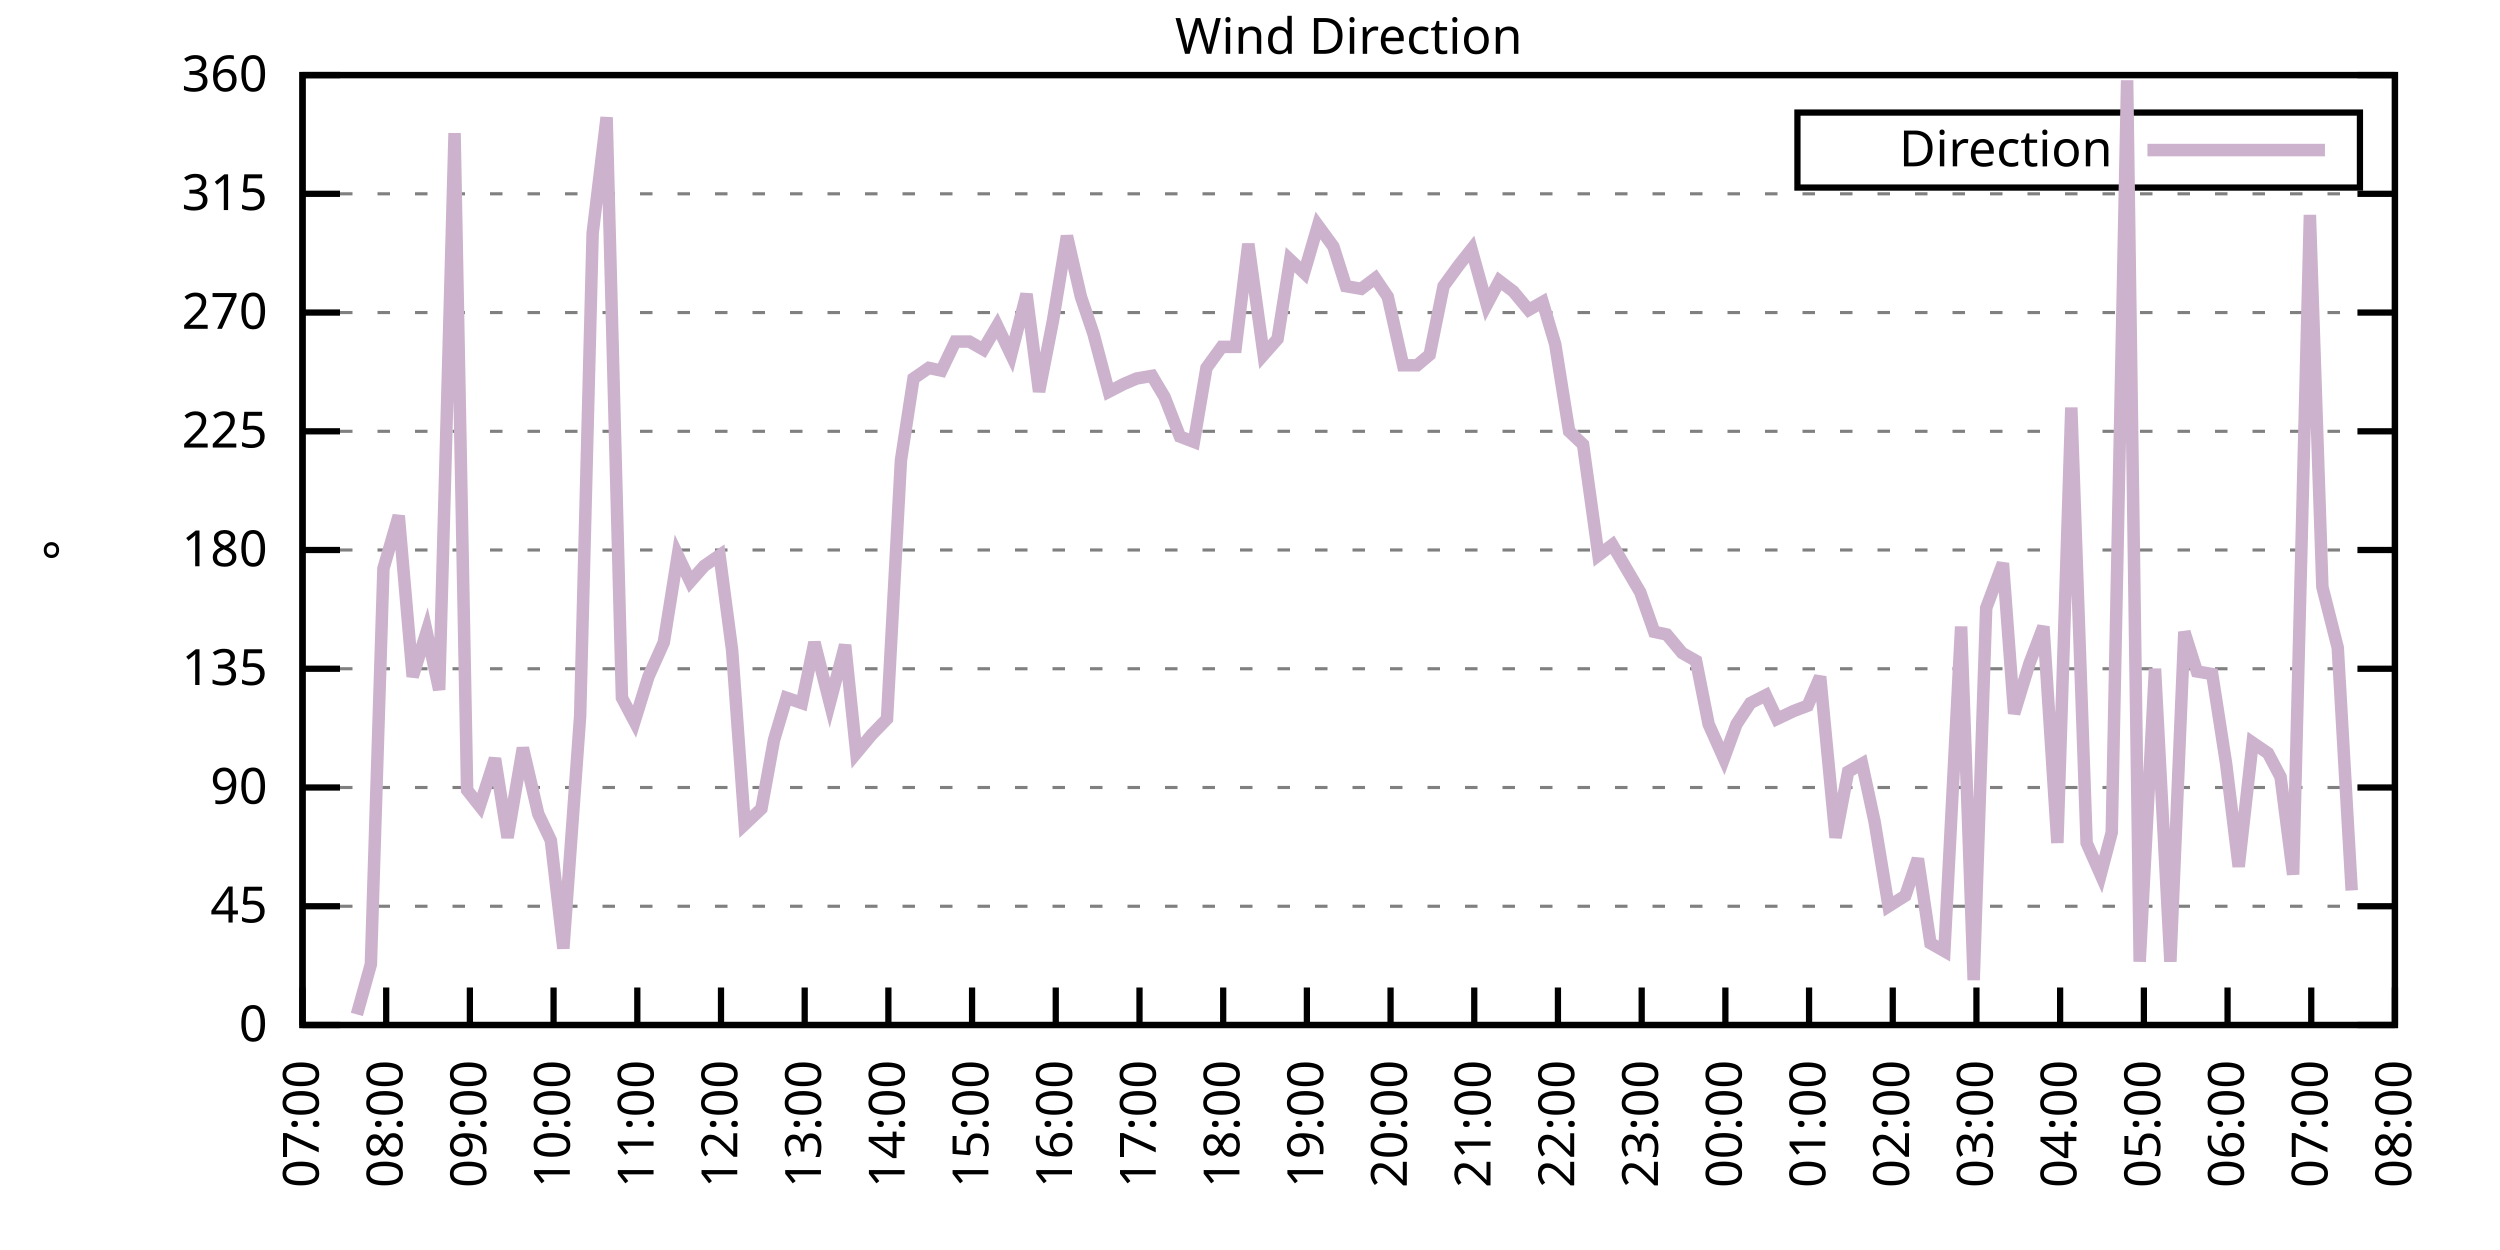
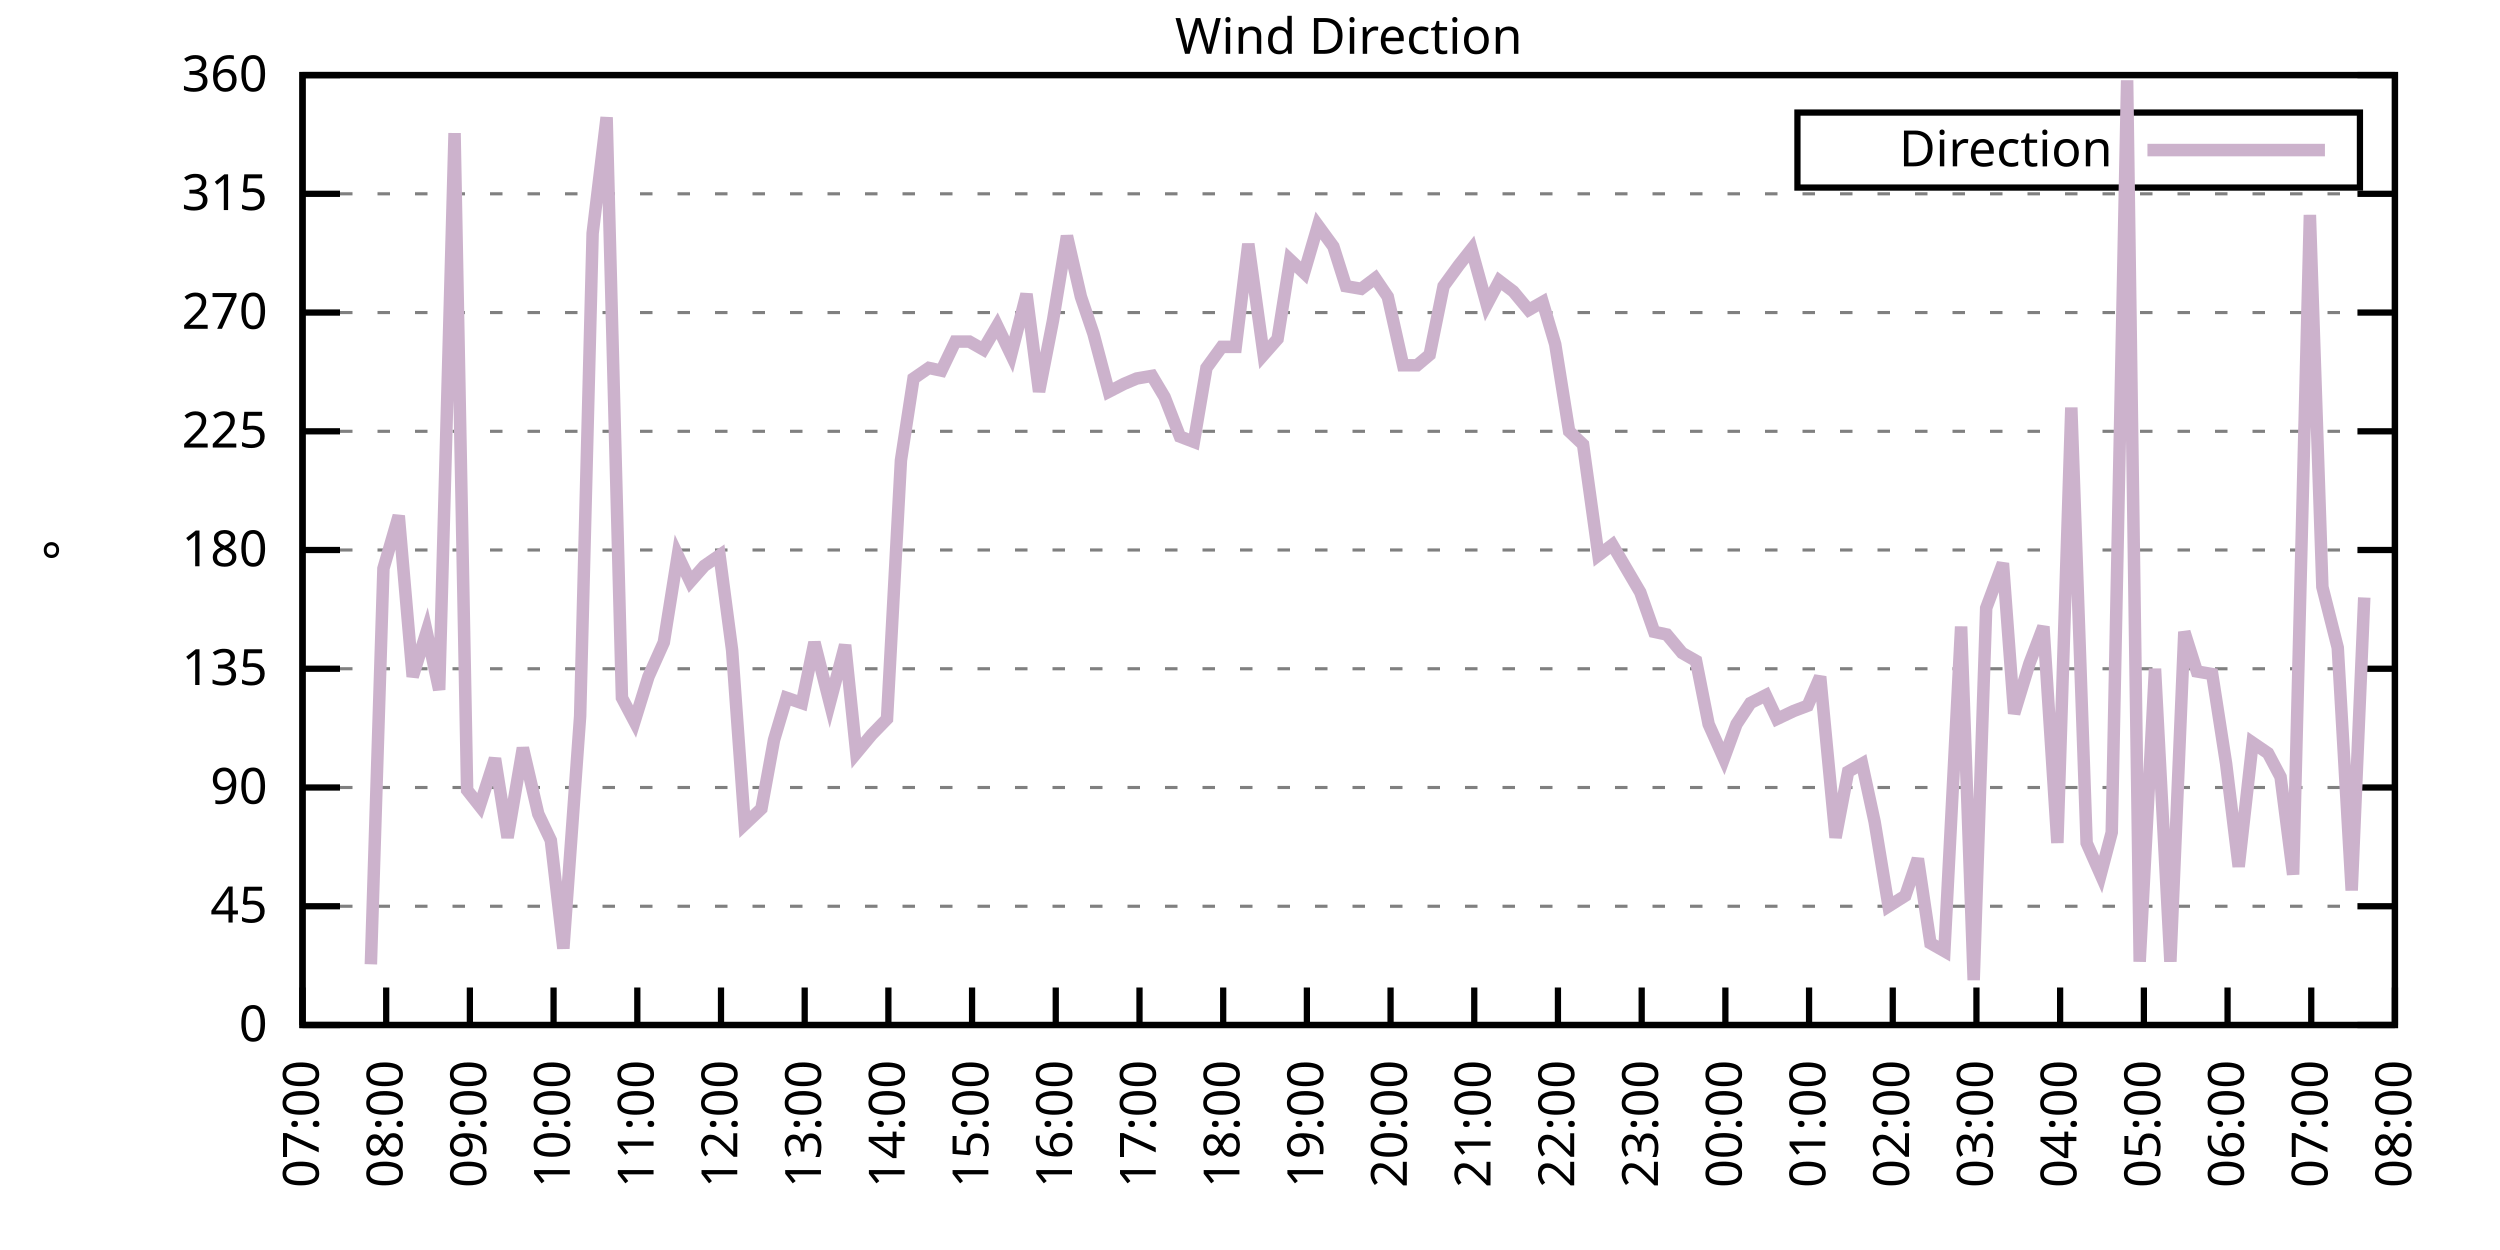
<svg xmlns="http://www.w3.org/2000/svg" xmlns:xlink="http://www.w3.org/1999/xlink" width="400" height="200" viewBox="0 0 400 200">
  <g id="gnuplot_canvas">
    <rect x="0" y="0" width="400" height="200" fill="none" />
    <defs>
      <circle id="gpDot" r="0.5" stroke-width="0.5" stroke="currentColor" />
      <path id="gpPt0" stroke-width="0.333" stroke="currentColor" d="M-1,0 h2 M0,-1 v2" />
      <path id="gpPt1" stroke-width="0.333" stroke="currentColor" d="M-1,-1 L1,1 M1,-1 L-1,1" />
      <path id="gpPt2" stroke-width="0.333" stroke="currentColor" d="M-1,0 L1,0 M0,-1 L0,1 M-1,-1 L1,1 M-1,1 L1,-1" />
      <rect id="gpPt3" stroke-width="0.333" stroke="currentColor" x="-1" y="-1" width="2" height="2" />
      <rect id="gpPt4" stroke-width="0.333" stroke="currentColor" fill="currentColor" x="-1" y="-1" width="2" height="2" />
      <circle id="gpPt5" stroke-width="0.333" stroke="currentColor" cx="0" cy="0" r="1" />
      <use xlink:href="#gpPt5" id="gpPt6" fill="currentColor" stroke="none" />
      <path id="gpPt7" stroke-width="0.333" stroke="currentColor" d="M0,-1.33 L-1.33,0.67 L1.33,0.67 z" />
      <use xlink:href="#gpPt7" id="gpPt8" fill="currentColor" stroke="none" />
      <use xlink:href="#gpPt7" id="gpPt9" stroke="currentColor" transform="rotate(180)" />
      <use xlink:href="#gpPt9" id="gpPt10" fill="currentColor" stroke="none" />
      <use xlink:href="#gpPt3" id="gpPt11" stroke="currentColor" transform="rotate(45)" />
      <use xlink:href="#gpPt11" id="gpPt12" fill="currentColor" stroke="none" />
      <path id="gpPt13" stroke-width="0.333" stroke="currentColor" d="M0,1.330 L1.265,0.411 L0.782,-1.067 L-0.782,-1.076 L-1.265,0.411 z" />
      <use xlink:href="#gpPt13" id="gpPt14" fill="currentColor" stroke="none" />
      <filter id="textbox" filterUnits="objectBoundingBox" x="0" y="0" height="1" width="1">
        <feFlood flood-color="white" flood-opacity="1" result="bgnd" />
        <feComposite in="SourceGraphic" in2="bgnd" operator="atop" />
      </filter>
      <filter id="greybox" filterUnits="objectBoundingBox" x="0" y="0" height="1" width="1">
        <feFlood flood-color="lightgrey" flood-opacity="1" result="grey" />
        <feComposite in="SourceGraphic" in2="grey" operator="atop" />
      </filter>
    </defs>
    <g fill="none" color="white" stroke="currentColor" stroke-width="1.00" stroke-linecap="butt" stroke-linejoin="miter">
</g>
    <g fill="none" color="black" stroke="currentColor" stroke-width="1.00" stroke-linecap="butt" stroke-linejoin="miter">
      <g stroke="none" shape-rendering="crispEdges">
        <polygon fill="rgb(255, 255, 255)" points="48.40,164.00 383.18,164.00 383.18,12.02 48.40,12.02 " />
      </g>
    </g>
    <g fill="none" color="black" stroke="currentColor" stroke-width="1.00" stroke-linecap="butt" stroke-linejoin="miter">
</g>
    <g fill="none" color="black" stroke="black" stroke-width="0.50" stroke-linecap="butt" stroke-linejoin="miter">
</g>
    <g fill="none" color="gray" stroke="currentColor" stroke-width="0.50" stroke-linecap="butt" stroke-linejoin="miter">
      <path stroke="gray" stroke-dasharray="2,4" class="gridline" d="M48.40,164.00 L383.19,164.00  " />
    </g>
    <g fill="none" color="gray" stroke="gray" stroke-width="1.00" stroke-linecap="butt" stroke-linejoin="miter">
</g>
    <g fill="none" color="black" stroke="currentColor" stroke-width="1.00" stroke-linecap="butt" stroke-linejoin="miter">
      <path stroke="black" d="M48.40,164.00 L54.40,164.00 M383.19,164.00 L377.19,164.00  " />
      <g transform="translate(42.80,166.60)" stroke="none" fill="black" font-family="Sans" font-size="8.00" text-anchor="end">
        <text>
          <tspan font-family="Sans"> 0</tspan>
        </text>
      </g>
    </g>
    <g fill="none" color="black" stroke="currentColor" stroke-width="1.00" stroke-linecap="butt" stroke-linejoin="miter">
</g>
    <g fill="none" color="black" stroke="black" stroke-width="0.50" stroke-linecap="butt" stroke-linejoin="miter">
</g>
    <g fill="none" color="gray" stroke="currentColor" stroke-width="0.50" stroke-linecap="butt" stroke-linejoin="miter">
      <path stroke="gray" stroke-dasharray="2,4" class="gridline" d="M48.40,145.00 L383.19,145.00  " />
    </g>
    <g fill="none" color="gray" stroke="gray" stroke-width="1.00" stroke-linecap="butt" stroke-linejoin="miter">
</g>
    <g fill="none" color="black" stroke="currentColor" stroke-width="1.00" stroke-linecap="butt" stroke-linejoin="miter">
      <path stroke="black" d="M48.40,145.00 L54.40,145.00 M383.19,145.00 L377.19,145.00  " />
      <g transform="translate(42.80,147.60)" stroke="none" fill="black" font-family="Sans" font-size="8.00" text-anchor="end">
        <text>
          <tspan font-family="Sans"> 45</tspan>
        </text>
      </g>
    </g>
    <g fill="none" color="black" stroke="currentColor" stroke-width="1.00" stroke-linecap="butt" stroke-linejoin="miter">
</g>
    <g fill="none" color="black" stroke="black" stroke-width="0.50" stroke-linecap="butt" stroke-linejoin="miter">
</g>
    <g fill="none" color="gray" stroke="currentColor" stroke-width="0.50" stroke-linecap="butt" stroke-linejoin="miter">
      <path stroke="gray" stroke-dasharray="2,4" class="gridline" d="M48.40,126.00 L383.19,126.00  " />
    </g>
    <g fill="none" color="gray" stroke="gray" stroke-width="1.00" stroke-linecap="butt" stroke-linejoin="miter">
</g>
    <g fill="none" color="black" stroke="currentColor" stroke-width="1.00" stroke-linecap="butt" stroke-linejoin="miter">
      <path stroke="black" d="M48.40,126.00 L54.40,126.00 M383.19,126.00 L377.19,126.00  " />
      <g transform="translate(42.80,128.60)" stroke="none" fill="black" font-family="Sans" font-size="8.00" text-anchor="end">
        <text>
          <tspan font-family="Sans"> 90</tspan>
        </text>
      </g>
    </g>
    <g fill="none" color="black" stroke="currentColor" stroke-width="1.00" stroke-linecap="butt" stroke-linejoin="miter">
</g>
    <g fill="none" color="black" stroke="black" stroke-width="0.50" stroke-linecap="butt" stroke-linejoin="miter">
</g>
    <g fill="none" color="gray" stroke="currentColor" stroke-width="0.50" stroke-linecap="butt" stroke-linejoin="miter">
      <path stroke="gray" stroke-dasharray="2,4" class="gridline" d="M48.40,107.00 L383.19,107.00  " />
    </g>
    <g fill="none" color="gray" stroke="gray" stroke-width="1.00" stroke-linecap="butt" stroke-linejoin="miter">
</g>
    <g fill="none" color="black" stroke="currentColor" stroke-width="1.00" stroke-linecap="butt" stroke-linejoin="miter">
      <path stroke="black" d="M48.40,107.00 L54.40,107.00 M383.19,107.00 L377.19,107.00  " />
      <g transform="translate(42.80,109.60)" stroke="none" fill="black" font-family="Sans" font-size="8.00" text-anchor="end">
        <text>
          <tspan font-family="Sans"> 135</tspan>
        </text>
      </g>
    </g>
    <g fill="none" color="black" stroke="currentColor" stroke-width="1.00" stroke-linecap="butt" stroke-linejoin="miter">
</g>
    <g fill="none" color="black" stroke="black" stroke-width="0.50" stroke-linecap="butt" stroke-linejoin="miter">
</g>
    <g fill="none" color="gray" stroke="currentColor" stroke-width="0.50" stroke-linecap="butt" stroke-linejoin="miter">
      <path stroke="gray" stroke-dasharray="2,4" class="gridline" d="M48.40,88.00 L383.19,88.00  " />
    </g>
    <g fill="none" color="gray" stroke="gray" stroke-width="1.00" stroke-linecap="butt" stroke-linejoin="miter">
</g>
    <g fill="none" color="black" stroke="currentColor" stroke-width="1.00" stroke-linecap="butt" stroke-linejoin="miter">
      <path stroke="black" d="M48.40,88.00 L54.40,88.00 M383.19,88.00 L377.19,88.00  " />
      <g transform="translate(42.80,90.60)" stroke="none" fill="black" font-family="Sans" font-size="8.00" text-anchor="end">
        <text>
          <tspan font-family="Sans"> 180</tspan>
        </text>
      </g>
    </g>
    <g fill="none" color="black" stroke="currentColor" stroke-width="1.00" stroke-linecap="butt" stroke-linejoin="miter">
</g>
    <g fill="none" color="black" stroke="black" stroke-width="0.50" stroke-linecap="butt" stroke-linejoin="miter">
</g>
    <g fill="none" color="gray" stroke="currentColor" stroke-width="0.50" stroke-linecap="butt" stroke-linejoin="miter">
      <path stroke="gray" stroke-dasharray="2,4" class="gridline" d="M48.40,69.01 L383.19,69.01  " />
    </g>
    <g fill="none" color="gray" stroke="gray" stroke-width="1.00" stroke-linecap="butt" stroke-linejoin="miter">
</g>
    <g fill="none" color="black" stroke="currentColor" stroke-width="1.00" stroke-linecap="butt" stroke-linejoin="miter">
      <path stroke="black" d="M48.40,69.01 L54.40,69.01 M383.19,69.01 L377.19,69.01  " />
      <g transform="translate(42.80,71.61)" stroke="none" fill="black" font-family="Sans" font-size="8.00" text-anchor="end">
        <text>
          <tspan font-family="Sans"> 225</tspan>
        </text>
      </g>
    </g>
    <g fill="none" color="black" stroke="currentColor" stroke-width="1.00" stroke-linecap="butt" stroke-linejoin="miter">
</g>
    <g fill="none" color="black" stroke="black" stroke-width="0.50" stroke-linecap="butt" stroke-linejoin="miter">
</g>
    <g fill="none" color="gray" stroke="currentColor" stroke-width="0.50" stroke-linecap="butt" stroke-linejoin="miter">
      <path stroke="gray" stroke-dasharray="2,4" class="gridline" d="M48.40,50.01 L383.19,50.01  " />
    </g>
    <g fill="none" color="gray" stroke="gray" stroke-width="1.00" stroke-linecap="butt" stroke-linejoin="miter">
</g>
    <g fill="none" color="black" stroke="currentColor" stroke-width="1.00" stroke-linecap="butt" stroke-linejoin="miter">
      <path stroke="black" d="M48.40,50.01 L54.40,50.01 M383.19,50.01 L377.19,50.01  " />
      <g transform="translate(42.80,52.61)" stroke="none" fill="black" font-family="Sans" font-size="8.00" text-anchor="end">
        <text>
          <tspan font-family="Sans"> 270</tspan>
        </text>
      </g>
    </g>
    <g fill="none" color="black" stroke="currentColor" stroke-width="1.00" stroke-linecap="butt" stroke-linejoin="miter">
</g>
    <g fill="none" color="black" stroke="black" stroke-width="0.50" stroke-linecap="butt" stroke-linejoin="miter">
</g>
    <g fill="none" color="gray" stroke="currentColor" stroke-width="0.50" stroke-linecap="butt" stroke-linejoin="miter">
      <path stroke="gray" stroke-dasharray="2,4" class="gridline" d="M48.40,31.01 L383.19,31.01  " />
    </g>
    <g fill="none" color="gray" stroke="gray" stroke-width="1.00" stroke-linecap="butt" stroke-linejoin="miter">
</g>
    <g fill="none" color="black" stroke="currentColor" stroke-width="1.00" stroke-linecap="butt" stroke-linejoin="miter">
      <path stroke="black" d="M48.40,31.01 L54.40,31.01 M383.19,31.01 L377.19,31.01  " />
      <g transform="translate(42.80,33.61)" stroke="none" fill="black" font-family="Sans" font-size="8.00" text-anchor="end">
        <text>
          <tspan font-family="Sans"> 315</tspan>
        </text>
      </g>
    </g>
    <g fill="none" color="black" stroke="currentColor" stroke-width="1.00" stroke-linecap="butt" stroke-linejoin="miter">
</g>
    <g fill="none" color="black" stroke="black" stroke-width="0.50" stroke-linecap="butt" stroke-linejoin="miter">
</g>
    <g fill="none" color="gray" stroke="currentColor" stroke-width="0.50" stroke-linecap="butt" stroke-linejoin="miter">
      <path stroke="gray" stroke-dasharray="2,4" class="gridline" d="M48.40,12.01 L383.19,12.01  " />
    </g>
    <g fill="none" color="gray" stroke="gray" stroke-width="1.00" stroke-linecap="butt" stroke-linejoin="miter">
</g>
    <g fill="none" color="black" stroke="currentColor" stroke-width="1.00" stroke-linecap="butt" stroke-linejoin="miter">
      <path stroke="black" d="M48.40,12.01 L54.40,12.01 M383.19,12.01 L377.19,12.01  " />
      <g transform="translate(42.80,14.61)" stroke="none" fill="black" font-family="Sans" font-size="8.00" text-anchor="end">
        <text>
          <tspan font-family="Sans"> 360</tspan>
        </text>
      </g>
    </g>
    <g fill="none" color="black" stroke="currentColor" stroke-width="1.00" stroke-linecap="butt" stroke-linejoin="miter">
      <path stroke="black" d="M48.40,164.00 L48.40,158.00  " />
      <g transform="translate(51.00,169.60) rotate(270.00)" stroke="none" fill="black" font-family="Sans" font-size="8.00" text-anchor="end">
        <text>
          <tspan font-family="Sans">07:00</tspan>
        </text>
      </g>
    </g>
    <g fill="none" color="black" stroke="currentColor" stroke-width="1.00" stroke-linecap="butt" stroke-linejoin="miter">
      <path stroke="black" d="M61.79,164.00 L61.79,158.00  " />
      <g transform="translate(64.39,169.60) rotate(270.00)" stroke="none" fill="black" font-family="Sans" font-size="8.00" text-anchor="end">
        <text>
          <tspan font-family="Sans">08:00</tspan>
        </text>
      </g>
    </g>
    <g fill="none" color="black" stroke="currentColor" stroke-width="1.00" stroke-linecap="butt" stroke-linejoin="miter">
      <path stroke="black" d="M75.18,164.00 L75.18,158.00  " />
      <g transform="translate(77.78,169.60) rotate(270.00)" stroke="none" fill="black" font-family="Sans" font-size="8.00" text-anchor="end">
        <text>
          <tspan font-family="Sans">09:00</tspan>
        </text>
      </g>
    </g>
    <g fill="none" color="black" stroke="currentColor" stroke-width="1.00" stroke-linecap="butt" stroke-linejoin="miter">
      <path stroke="black" d="M88.57,164.00 L88.57,158.00  " />
      <g transform="translate(91.17,169.60) rotate(270.00)" stroke="none" fill="black" font-family="Sans" font-size="8.00" text-anchor="end">
        <text>
          <tspan font-family="Sans">10:00</tspan>
        </text>
      </g>
    </g>
    <g fill="none" color="black" stroke="currentColor" stroke-width="1.00" stroke-linecap="butt" stroke-linejoin="miter">
      <path stroke="black" d="M101.97,164.00 L101.97,158.00  " />
      <g transform="translate(104.57,169.60) rotate(270.00)" stroke="none" fill="black" font-family="Sans" font-size="8.00" text-anchor="end">
        <text>
          <tspan font-family="Sans">11:00</tspan>
        </text>
      </g>
    </g>
    <g fill="none" color="black" stroke="currentColor" stroke-width="1.00" stroke-linecap="butt" stroke-linejoin="miter">
      <path stroke="black" d="M115.36,164.00 L115.36,158.00  " />
      <g transform="translate(117.96,169.60) rotate(270.00)" stroke="none" fill="black" font-family="Sans" font-size="8.00" text-anchor="end">
        <text>
          <tspan font-family="Sans">12:00</tspan>
        </text>
      </g>
    </g>
    <g fill="none" color="black" stroke="currentColor" stroke-width="1.00" stroke-linecap="butt" stroke-linejoin="miter">
      <path stroke="black" d="M128.75,164.00 L128.75,158.00  " />
      <g transform="translate(131.35,169.60) rotate(270.00)" stroke="none" fill="black" font-family="Sans" font-size="8.00" text-anchor="end">
        <text>
          <tspan font-family="Sans">13:00</tspan>
        </text>
      </g>
    </g>
    <g fill="none" color="black" stroke="currentColor" stroke-width="1.00" stroke-linecap="butt" stroke-linejoin="miter">
      <path stroke="black" d="M142.14,164.00 L142.14,158.00  " />
      <g transform="translate(144.74,169.60) rotate(270.00)" stroke="none" fill="black" font-family="Sans" font-size="8.00" text-anchor="end">
        <text>
          <tspan font-family="Sans">14:00</tspan>
        </text>
      </g>
    </g>
    <g fill="none" color="black" stroke="currentColor" stroke-width="1.00" stroke-linecap="butt" stroke-linejoin="miter">
      <path stroke="black" d="M155.53,164.00 L155.53,158.00  " />
      <g transform="translate(158.13,169.60) rotate(270.00)" stroke="none" fill="black" font-family="Sans" font-size="8.00" text-anchor="end">
        <text>
          <tspan font-family="Sans">15:00</tspan>
        </text>
      </g>
    </g>
    <g fill="none" color="black" stroke="currentColor" stroke-width="1.00" stroke-linecap="butt" stroke-linejoin="miter">
      <path stroke="black" d="M168.92,164.00 L168.92,158.00  " />
      <g transform="translate(171.52,169.60) rotate(270.00)" stroke="none" fill="black" font-family="Sans" font-size="8.00" text-anchor="end">
        <text>
          <tspan font-family="Sans">16:00</tspan>
        </text>
      </g>
    </g>
    <g fill="none" color="black" stroke="currentColor" stroke-width="1.00" stroke-linecap="butt" stroke-linejoin="miter">
      <path stroke="black" d="M182.32,164.00 L182.32,158.00  " />
      <g transform="translate(184.92,169.60) rotate(270.00)" stroke="none" fill="black" font-family="Sans" font-size="8.00" text-anchor="end">
        <text>
          <tspan font-family="Sans">17:00</tspan>
        </text>
      </g>
    </g>
    <g fill="none" color="black" stroke="currentColor" stroke-width="1.00" stroke-linecap="butt" stroke-linejoin="miter">
      <path stroke="black" d="M195.71,164.00 L195.71,158.00  " />
      <g transform="translate(198.31,169.60) rotate(270.00)" stroke="none" fill="black" font-family="Sans" font-size="8.00" text-anchor="end">
        <text>
          <tspan font-family="Sans">18:00</tspan>
        </text>
      </g>
    </g>
    <g fill="none" color="black" stroke="currentColor" stroke-width="1.00" stroke-linecap="butt" stroke-linejoin="miter">
      <path stroke="black" d="M209.10,164.00 L209.10,158.00  " />
      <g transform="translate(211.70,169.60) rotate(270.00)" stroke="none" fill="black" font-family="Sans" font-size="8.00" text-anchor="end">
        <text>
          <tspan font-family="Sans">19:00</tspan>
        </text>
      </g>
    </g>
    <g fill="none" color="black" stroke="currentColor" stroke-width="1.00" stroke-linecap="butt" stroke-linejoin="miter">
      <path stroke="black" d="M222.49,164.00 L222.49,158.00  " />
      <g transform="translate(225.09,169.60) rotate(270.00)" stroke="none" fill="black" font-family="Sans" font-size="8.00" text-anchor="end">
        <text>
          <tspan font-family="Sans">20:00</tspan>
        </text>
      </g>
    </g>
    <g fill="none" color="black" stroke="currentColor" stroke-width="1.00" stroke-linecap="butt" stroke-linejoin="miter">
      <path stroke="black" d="M235.88,164.00 L235.88,158.00  " />
      <g transform="translate(238.48,169.60) rotate(270.00)" stroke="none" fill="black" font-family="Sans" font-size="8.00" text-anchor="end">
        <text>
          <tspan font-family="Sans">21:00</tspan>
        </text>
      </g>
    </g>
    <g fill="none" color="black" stroke="currentColor" stroke-width="1.00" stroke-linecap="butt" stroke-linejoin="miter">
      <path stroke="black" d="M249.27,164.00 L249.27,158.00  " />
      <g transform="translate(251.87,169.60) rotate(270.00)" stroke="none" fill="black" font-family="Sans" font-size="8.00" text-anchor="end">
        <text>
          <tspan font-family="Sans">22:00</tspan>
        </text>
      </g>
    </g>
    <g fill="none" color="black" stroke="currentColor" stroke-width="1.00" stroke-linecap="butt" stroke-linejoin="miter">
      <path stroke="black" d="M262.67,164.00 L262.67,158.00  " />
      <g transform="translate(265.27,169.60) rotate(270.00)" stroke="none" fill="black" font-family="Sans" font-size="8.00" text-anchor="end">
        <text>
          <tspan font-family="Sans">23:00</tspan>
        </text>
      </g>
    </g>
    <g fill="none" color="black" stroke="currentColor" stroke-width="1.00" stroke-linecap="butt" stroke-linejoin="miter">
      <path stroke="black" d="M276.06,164.00 L276.06,158.00  " />
      <g transform="translate(278.66,169.60) rotate(270.00)" stroke="none" fill="black" font-family="Sans" font-size="8.00" text-anchor="end">
        <text>
          <tspan font-family="Sans">00:00</tspan>
        </text>
      </g>
    </g>
    <g fill="none" color="black" stroke="currentColor" stroke-width="1.00" stroke-linecap="butt" stroke-linejoin="miter">
      <path stroke="black" d="M289.45,164.00 L289.45,158.00  " />
      <g transform="translate(292.05,169.60) rotate(270.00)" stroke="none" fill="black" font-family="Sans" font-size="8.00" text-anchor="end">
        <text>
          <tspan font-family="Sans">01:00</tspan>
        </text>
      </g>
    </g>
    <g fill="none" color="black" stroke="currentColor" stroke-width="1.00" stroke-linecap="butt" stroke-linejoin="miter">
      <path stroke="black" d="M302.84,164.00 L302.84,158.00  " />
      <g transform="translate(305.44,169.60) rotate(270.00)" stroke="none" fill="black" font-family="Sans" font-size="8.00" text-anchor="end">
        <text>
          <tspan font-family="Sans">02:00</tspan>
        </text>
      </g>
    </g>
    <g fill="none" color="black" stroke="currentColor" stroke-width="1.00" stroke-linecap="butt" stroke-linejoin="miter">
      <path stroke="black" d="M316.23,164.00 L316.23,158.00  " />
      <g transform="translate(318.83,169.60) rotate(270.00)" stroke="none" fill="black" font-family="Sans" font-size="8.00" text-anchor="end">
        <text>
          <tspan font-family="Sans">03:00</tspan>
        </text>
      </g>
    </g>
    <g fill="none" color="black" stroke="currentColor" stroke-width="1.00" stroke-linecap="butt" stroke-linejoin="miter">
      <path stroke="black" d="M329.62,164.00 L329.62,158.00  " />
      <g transform="translate(332.22,169.60) rotate(270.00)" stroke="none" fill="black" font-family="Sans" font-size="8.00" text-anchor="end">
        <text>
          <tspan font-family="Sans">04:00</tspan>
        </text>
      </g>
    </g>
    <g fill="none" color="black" stroke="currentColor" stroke-width="1.00" stroke-linecap="butt" stroke-linejoin="miter">
      <path stroke="black" d="M343.02,164.00 L343.02,158.00  " />
      <g transform="translate(345.62,169.60) rotate(270.00)" stroke="none" fill="black" font-family="Sans" font-size="8.00" text-anchor="end">
        <text>
          <tspan font-family="Sans">05:00</tspan>
        </text>
      </g>
    </g>
    <g fill="none" color="black" stroke="currentColor" stroke-width="1.00" stroke-linecap="butt" stroke-linejoin="miter">
      <path stroke="black" d="M356.41,164.00 L356.41,158.00  " />
      <g transform="translate(359.01,169.60) rotate(270.00)" stroke="none" fill="black" font-family="Sans" font-size="8.00" text-anchor="end">
        <text>
          <tspan font-family="Sans">06:00</tspan>
        </text>
      </g>
    </g>
    <g fill="none" color="black" stroke="currentColor" stroke-width="1.00" stroke-linecap="butt" stroke-linejoin="miter">
      <path stroke="black" d="M369.80,164.00 L369.80,158.00  " />
      <g transform="translate(372.40,169.60) rotate(270.00)" stroke="none" fill="black" font-family="Sans" font-size="8.00" text-anchor="end">
        <text>
          <tspan font-family="Sans">07:00</tspan>
        </text>
      </g>
    </g>
    <g fill="none" color="black" stroke="currentColor" stroke-width="1.00" stroke-linecap="butt" stroke-linejoin="miter">
      <path stroke="black" d="M383.19,164.00 L383.19,158.00  " />
      <g transform="translate(385.79,169.60) rotate(270.00)" stroke="none" fill="black" font-family="Sans" font-size="8.00" text-anchor="end">
        <text>
          <tspan font-family="Sans">08:00</tspan>
        </text>
      </g>
    </g>
    <g fill="none" color="black" stroke="currentColor" stroke-width="1.00" stroke-linecap="butt" stroke-linejoin="miter">
</g>
    <g fill="none" color="black" stroke="currentColor" stroke-width="1.00" stroke-linecap="butt" stroke-linejoin="miter">
      <path stroke="black" d="M48.40,12.01 L48.40,164.00 L383.19,164.00 L383.19,12.01 L48.40,12.01 Z  " />
    </g>
    <g fill="none" color="black" stroke="currentColor" stroke-width="1.00" stroke-linecap="butt" stroke-linejoin="miter">
</g>
    <g fill="none" color="black" stroke="currentColor" stroke-width="1.00" stroke-linecap="butt" stroke-linejoin="miter">
      <path stroke="black" d="M287.59,30.01 L287.59,18.01 L377.59,18.01 L377.59,30.01 L287.59,30.01 Z  " />
    </g>
    <g id="Wind_direction_plot_1">
      <g fill="none" color="white" stroke="black" stroke-width="2.00" stroke-linecap="butt" stroke-linejoin="miter">
</g>
      <g fill="none" color="black" stroke="currentColor" stroke-width="2.00" stroke-linecap="butt" stroke-linejoin="miter">
        <g transform="translate(337.99,26.61)" stroke="none" fill="black" font-family="Sans" font-size="8.00" text-anchor="end">
          <text>
            <tspan font-family="Sans">Direction</tspan>
          </text>
        </g>
      </g>
      <g fill="none" color="black" stroke="currentColor" stroke-width="2.00" stroke-linecap="butt" stroke-linejoin="miter">
-         <path stroke="rgb(204, 178, 204)" d="M343.59,24.01 L371.99,24.01 M57.10,162.31 L59.34,154.29 L61.35,90.96 L63.80,82.52 L66.03,108.27 L68.26,101.09   L70.27,110.38 L72.73,21.30 L74.74,126.42 L76.75,128.96 L79.20,121.36 L81.21,134.02 L83.66,119.67 L86.12,130.22   L88.13,134.45 L90.14,151.76 L92.82,114.60 L94.82,37.34 L97.06,18.77 L99.51,111.65 L101.52,115.45 L103.75,108.27   L106.21,102.78 L108.44,88.85 L110.45,93.07 L112.68,90.54 L115.13,88.85 L117.14,104.05 L119.15,131.91 L121.83,129.38   L123.84,118.40 L125.85,111.65 L128.30,112.49 L130.31,102.78 L132.77,112.49 L135.22,103.20 L137.01,120.51 L139.46,117.56   L141.92,115.03 L144.15,73.65 L146.16,60.56 L148.61,58.87 L150.62,59.30 L152.85,54.65 L155.09,54.65 L157.32,55.92   L159.55,52.12 L161.78,56.76 L164.24,47.05 L166.25,62.67 L168.48,51.27 L170.71,37.76 L172.94,47.47 L174.95,53.39   L177.41,62.67 L179.86,61.41 L181.87,60.56 L184.32,60.14 L186.33,63.52 L188.79,69.85 L191.02,70.70 L193.03,58.87   L195.48,55.50 L197.72,55.50 L199.73,39.03 L202.18,56.76 L204.41,54.23 L206.42,41.56 L208.65,43.67 L210.88,36.08   L213.34,39.45 L215.35,45.79 L217.80,46.21 L220.04,44.52 L222.04,47.47 L224.50,58.45 L226.73,58.45 L228.74,56.76   L230.97,45.79 L233.43,42.41 L235.44,39.87 L237.89,48.74 L239.90,44.94 L242.13,46.63 L244.59,49.59 L246.82,48.32   L248.83,55.07 L251.06,69.01 L253.29,71.12 L255.75,88.85 L257.98,87.16 L260.21,90.96 L262.44,94.76 L264.67,101.09   L266.68,101.52 L269.14,104.47 L271.37,105.74 L273.38,115.87 L275.83,121.36 L277.84,115.87 L280.07,112.49 L282.53,111.23   L284.32,115.03 L286.99,113.76 L289.23,112.91 L291.23,108.27 L293.69,134.02 L295.70,123.47 L297.93,122.20 L299.94,131.49   L302.17,145.00 L304.85,143.31 L306.86,137.40 L308.87,150.91 L311.10,152.18 L313.78,100.25 L315.79,156.82 L317.79,97.29   L320.47,90.12 L322.26,114.18 L324.71,106.16 L326.95,100.25 L329.18,134.87 L331.41,65.21 L333.86,134.87 L336.10,139.93   L337.88,133.18 L340.34,12.85 L342.35,153.87 L344.80,107.00 L347.26,153.87 L349.49,101.09 L351.50,107.43 L353.95,107.85   L356.18,122.20 L358.19,138.67 L360.42,118.83 L362.88,120.51 L364.89,124.31 L366.90,139.93 L369.58,34.39 L371.58,93.92   L374.04,103.63 L376.27,142.47  " />
+         <path stroke="rgb(204, 178, 204)" d="M343.59,24.01 L371.99,24.01 M59.34,154.29 L61.35,90.96 L63.80,82.52 L66.03,108.27 L68.26,101.09 L70.27,110.38   L72.73,21.30 L74.74,126.42 L76.75,128.96 L79.20,121.36 L81.21,134.02 L83.66,119.67 L86.12,130.22 L88.13,134.45   L90.14,151.76 L92.82,114.60 L94.82,37.34 L97.06,18.77 L99.51,111.65 L101.52,115.45 L103.75,108.27 L106.21,102.78   L108.44,88.85 L110.45,93.07 L112.68,90.54 L115.13,88.85 L117.14,104.05 L119.15,131.91 L121.83,129.38 L123.84,118.40   L125.85,111.65 L128.30,112.49 L130.31,102.78 L132.77,112.49 L135.22,103.20 L137.01,120.51 L139.46,117.56 L141.92,115.03   L144.15,73.65 L146.16,60.56 L148.61,58.87 L150.62,59.30 L152.85,54.65 L155.09,54.65 L157.32,55.92 L159.55,52.12   L161.78,56.76 L164.24,47.05 L166.25,62.67 L168.48,51.27 L170.71,37.76 L172.94,47.47 L174.95,53.39 L177.41,62.67   L179.86,61.41 L181.87,60.56 L184.32,60.14 L186.33,63.52 L188.79,69.85 L191.02,70.70 L193.03,58.87 L195.48,55.50   L197.72,55.50 L199.73,39.03 L202.18,56.76 L204.41,54.23 L206.42,41.56 L208.65,43.67 L210.88,36.08 L213.34,39.45   L215.35,45.79 L217.80,46.21 L220.04,44.52 L222.04,47.47 L224.50,58.45 L226.73,58.45 L228.74,56.76 L230.97,45.79   L233.43,42.41 L235.44,39.87 L237.89,48.74 L239.90,44.94 L242.13,46.63 L244.59,49.59 L246.82,48.32 L248.83,55.07   L251.06,69.01 L253.29,71.12 L255.75,88.85 L257.98,87.16 L260.21,90.96 L262.44,94.76 L264.67,101.09 L266.68,101.52   L269.14,104.47 L271.37,105.74 L273.38,115.87 L275.83,121.36 L277.84,115.87 L280.07,112.49 L282.53,111.23 L284.32,115.03   L286.99,113.76 L289.23,112.91 L291.23,108.27 L293.69,134.02 L295.70,123.47 L297.93,122.20 L299.94,131.49 L302.17,145.00   L304.85,143.31 L306.86,137.40 L308.87,150.91 L311.10,152.18 L313.78,100.25 L315.79,156.82 L317.79,97.29 L320.47,90.12   L322.26,114.18 L324.71,106.16 L326.95,100.25 L329.18,134.87 L331.41,65.21 L333.86,134.87 L336.10,139.93 L337.88,133.18   L340.34,12.85 L342.35,153.87 L344.80,107.00 L347.26,153.87 L349.49,101.09 L351.50,107.43 L353.95,107.85 L356.18,122.20   L358.19,138.67 L360.42,118.83 L362.88,120.51 L364.89,124.31 L366.90,139.93 L369.58,34.39 L371.58,93.92 L374.04,103.63   L376.27,142.47 L378.28,95.60  " />
      </g>
    </g>
    <g fill="none" color="black" stroke="currentColor" stroke-width="2.00" stroke-linecap="butt" stroke-linejoin="miter">
</g>
    <g fill="none" color="black" stroke="black" stroke-width="1.00" stroke-linecap="butt" stroke-linejoin="miter">
</g>
    <g fill="none" color="black" stroke="currentColor" stroke-width="1.00" stroke-linecap="butt" stroke-linejoin="miter">
      <path stroke="black" d="M48.40,12.01 L48.40,164.00 L383.19,164.00 L383.19,12.01 L48.40,12.01 Z  " />
      <g transform="translate(12.80,88.01) rotate(270.00)" stroke="none" fill="black" font-family="Sans" font-size="8.00" text-anchor="middle">
        <text>
          <tspan font-family="Sans">°</tspan>
        </text>
      </g>
    </g>
    <g fill="none" color="black" stroke="currentColor" stroke-width="1.00" stroke-linecap="butt" stroke-linejoin="miter">
</g>
    <g fill="none" color="black" stroke="currentColor" stroke-width="1.00" stroke-linecap="butt" stroke-linejoin="miter">
      <g transform="translate(215.79,8.61)" stroke="none" fill="black" font-family="Sans" font-size="8.00" text-anchor="middle">
        <text>
          <tspan font-family="Sans">Wind Direction</tspan>
        </text>
      </g>
    </g>
    <g fill="none" color="black" stroke="currentColor" stroke-width="1.00" stroke-linecap="butt" stroke-linejoin="miter">
</g>
  </g>
</svg>
